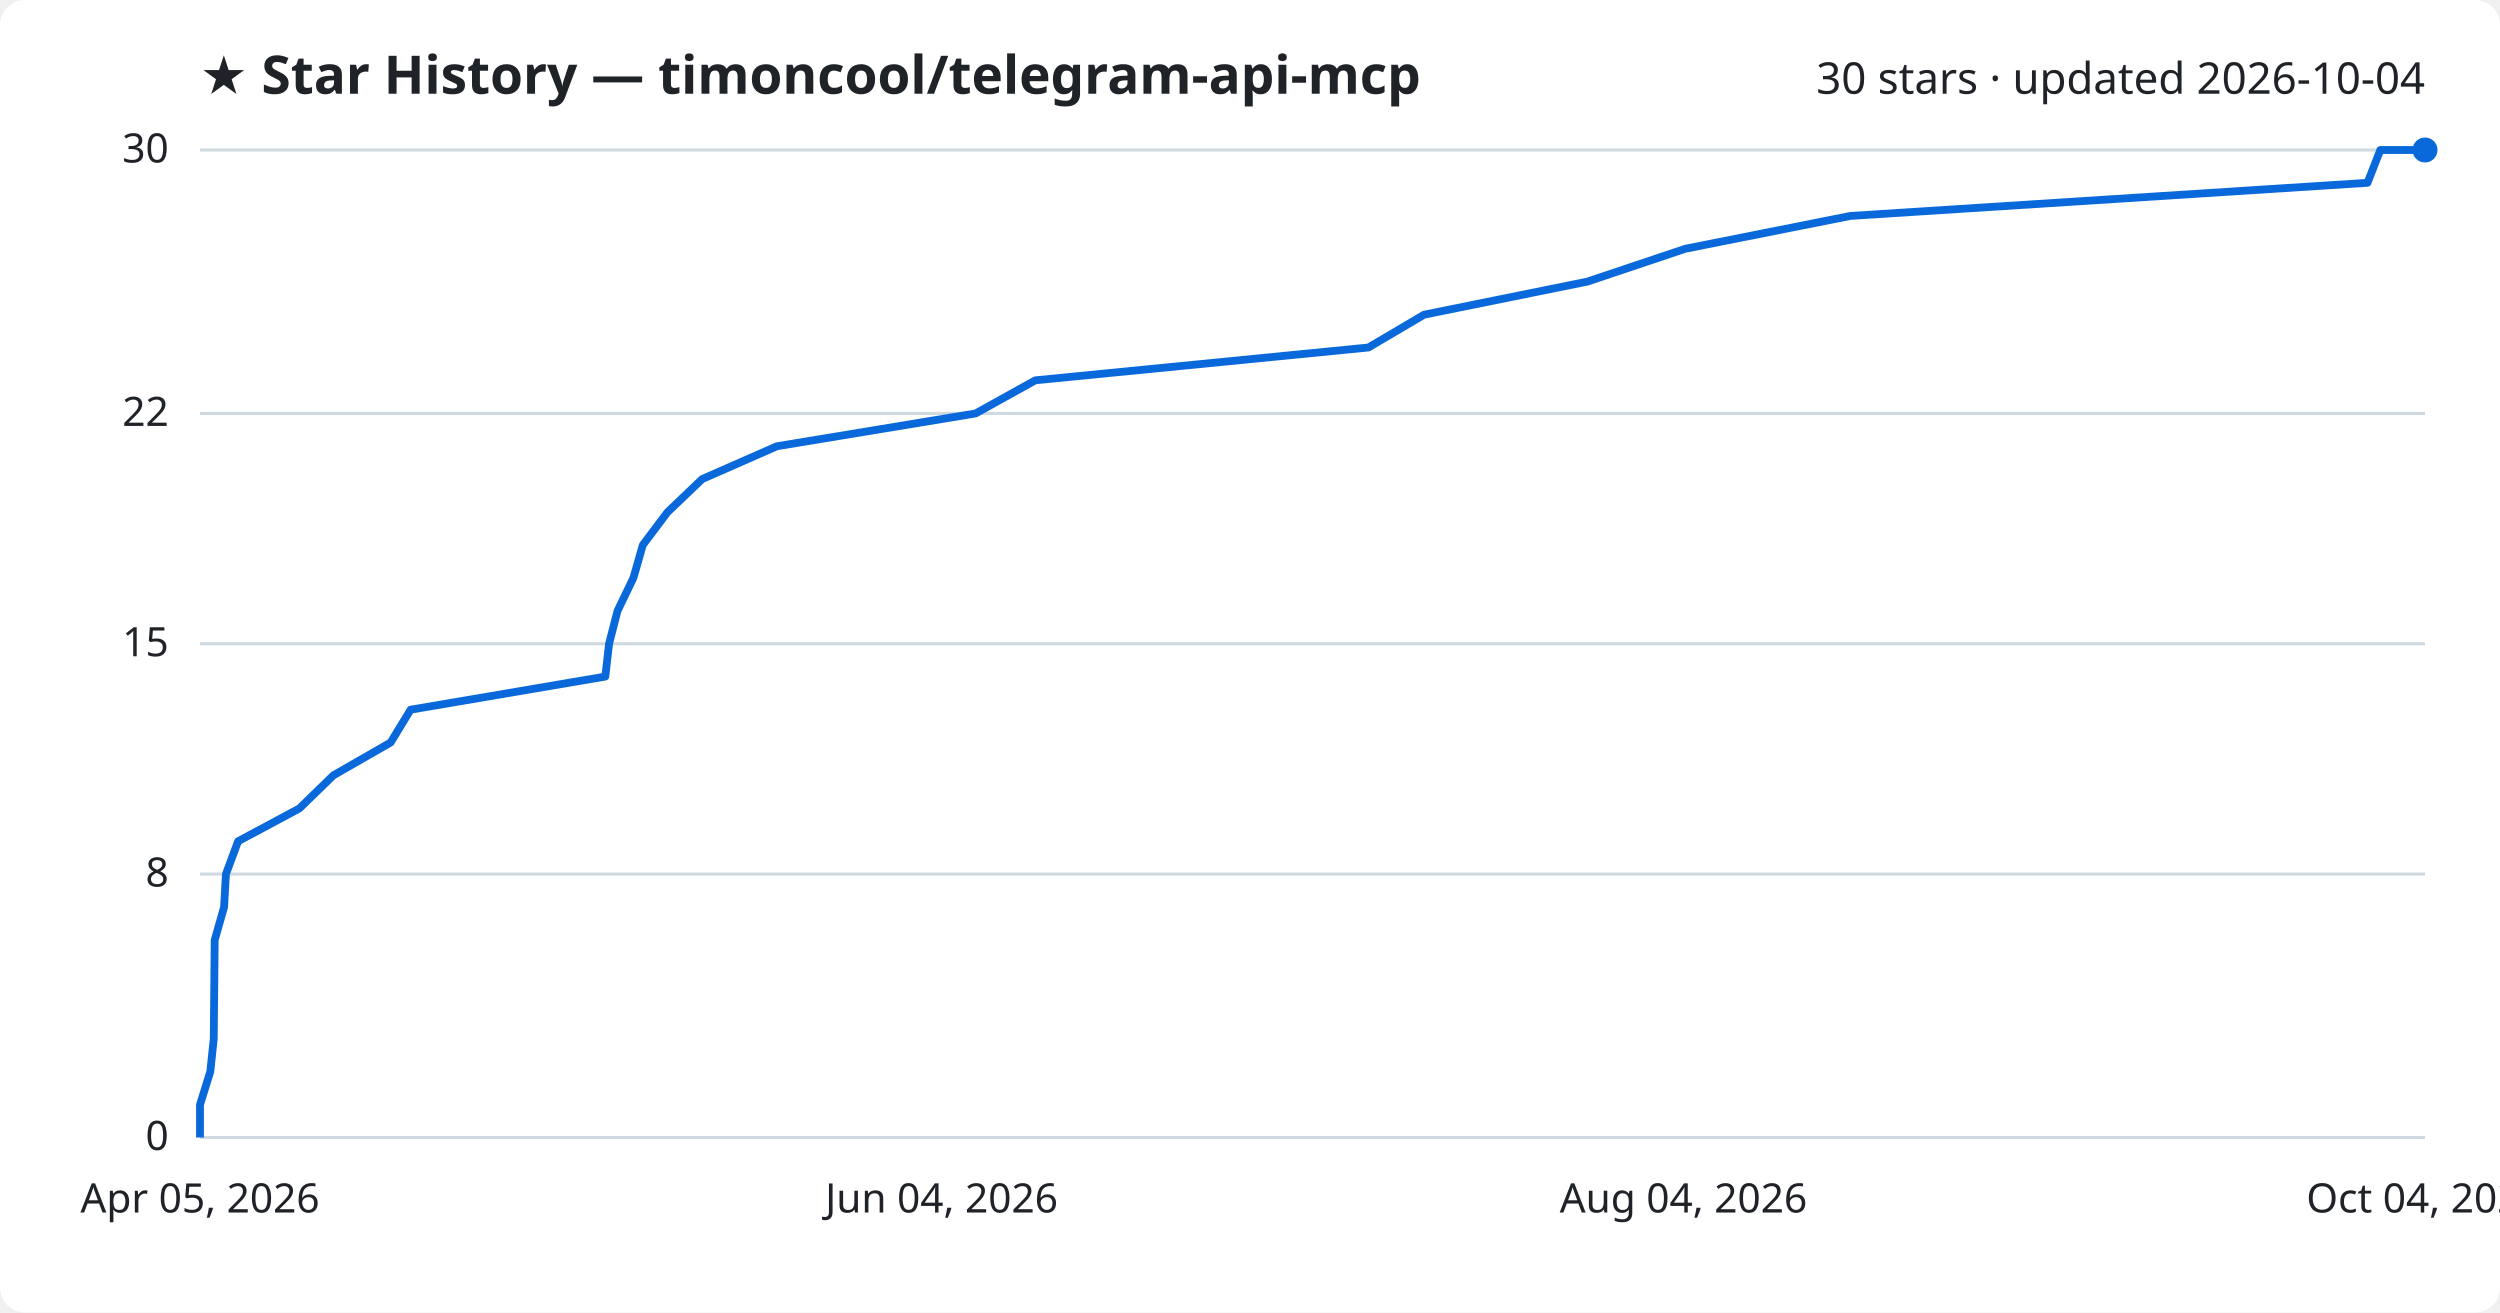
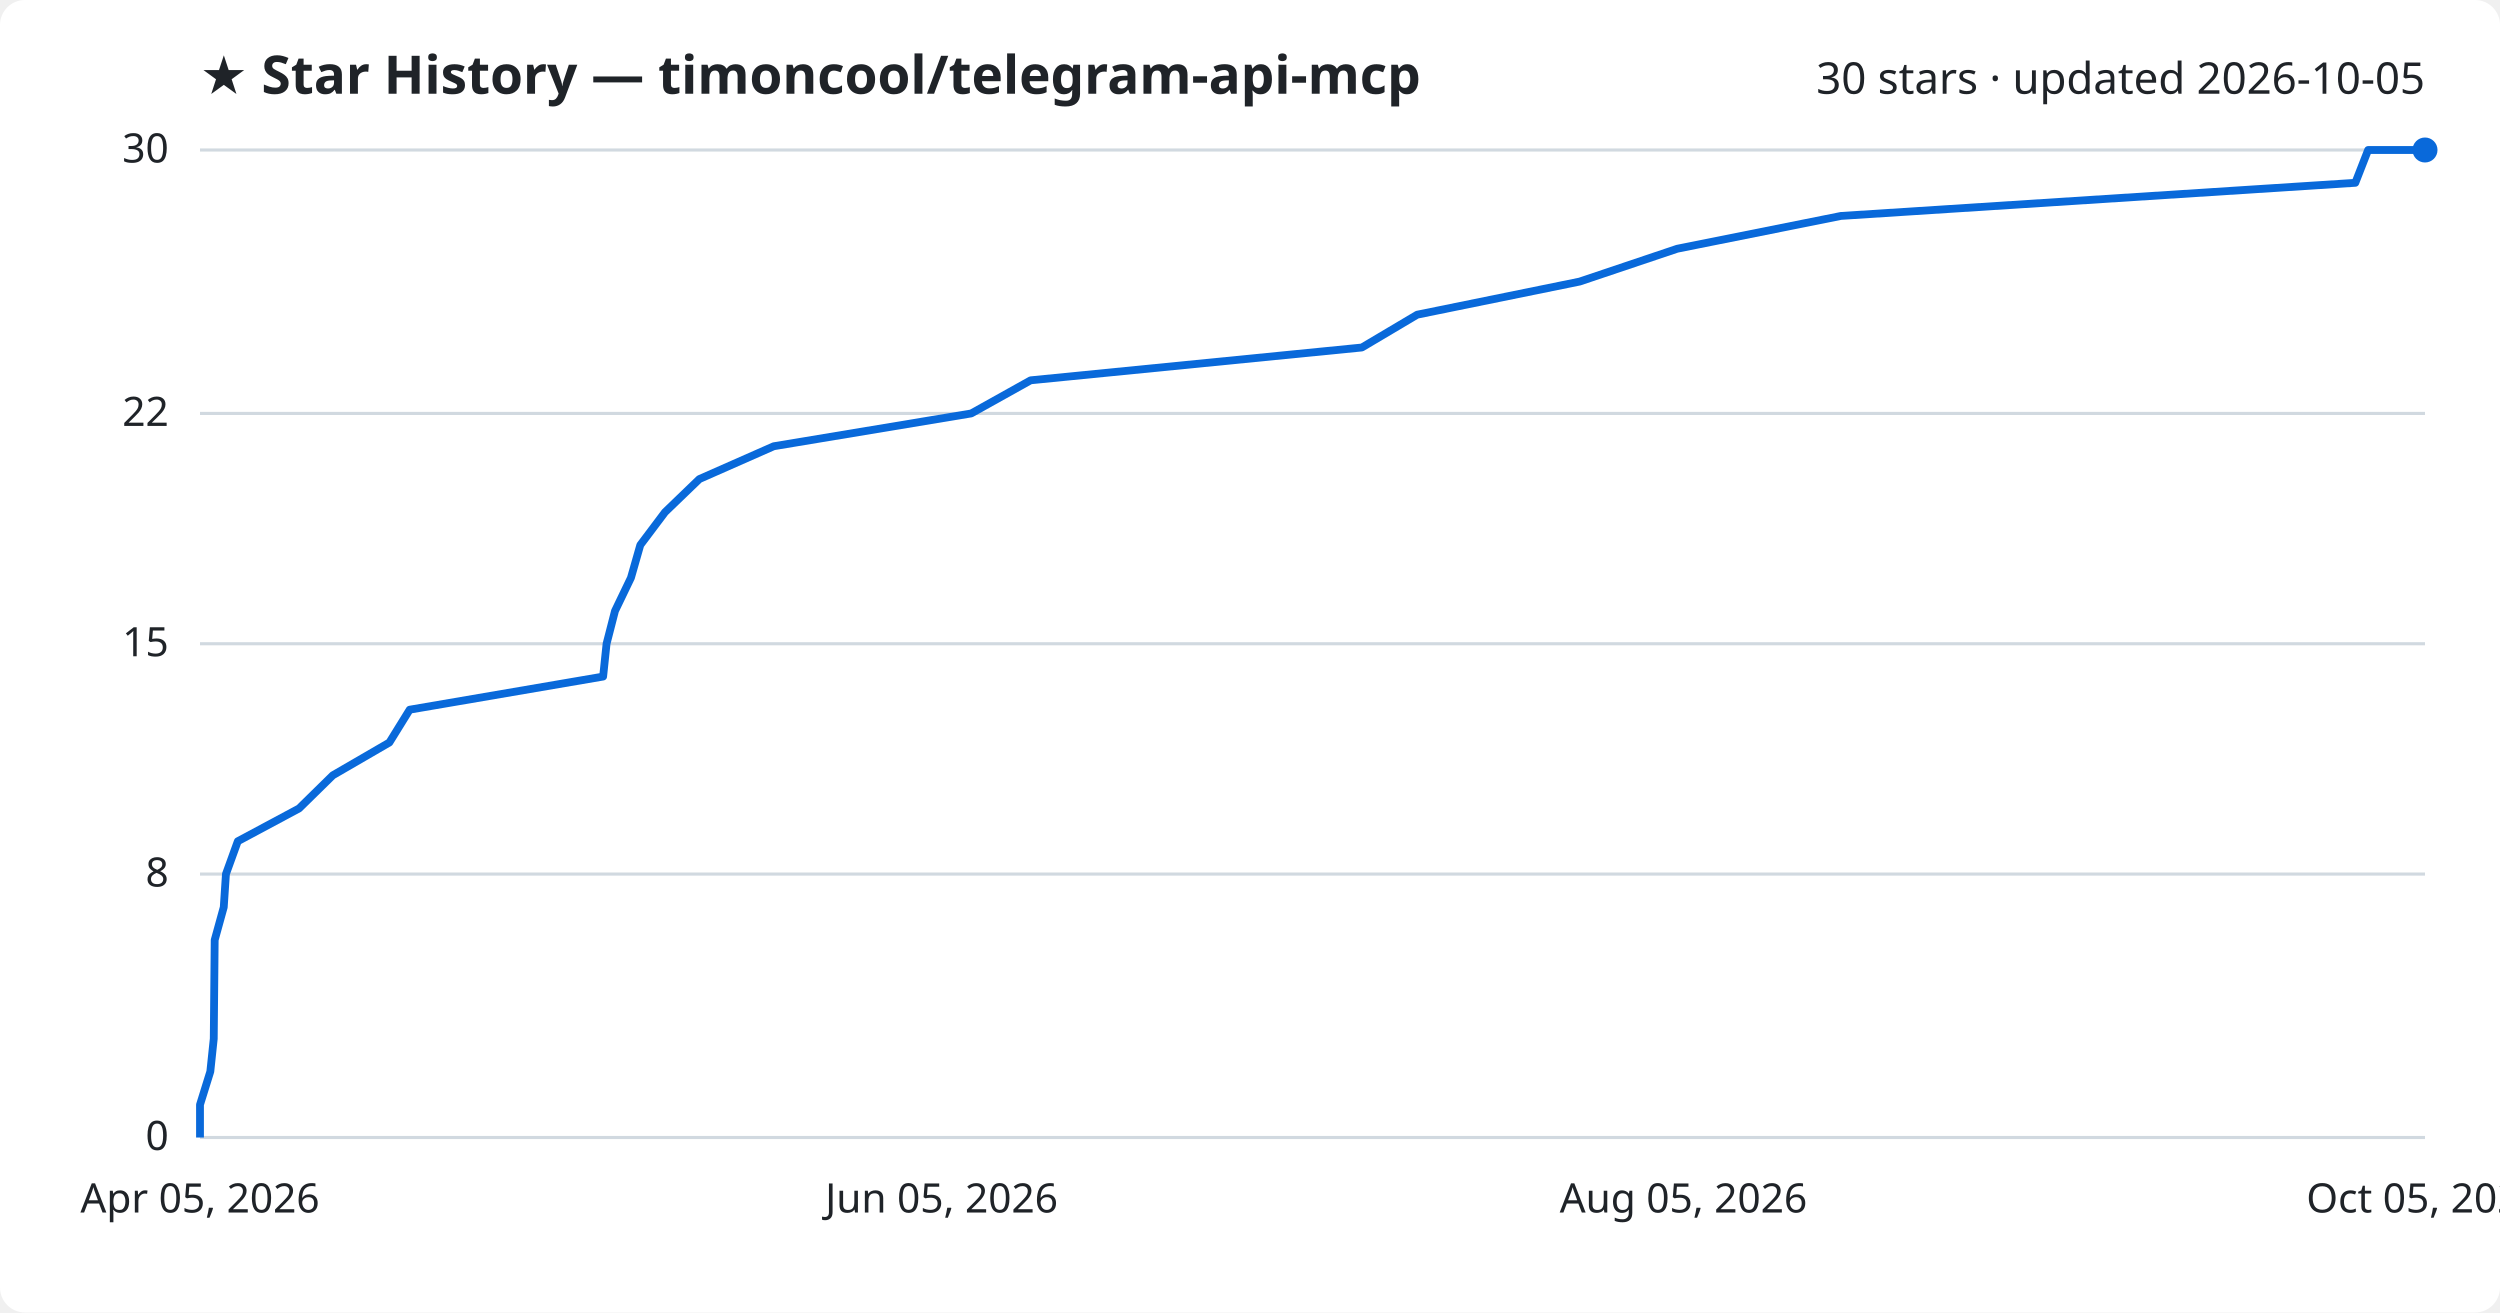
<svg xmlns="http://www.w3.org/2000/svg" viewBox="0 0 800 420" font-family="Segoe UI, sans-serif">
  <rect width="800" height="420" fill="#ffffff" rx="8" />
  <text x="64" y="30" fill="#1f2328" font-size="17" font-weight="700">★ Star History — timoncool/telegram-api-mcp</text>
-   <text x="776" y="30" fill="#1f2328" font-size="14" text-anchor="end">30 stars · updated 2026-10-04</text>
+   <text x="776" y="30" fill="#1f2328" font-size="14" text-anchor="end">30 stars · updated 2026-10-05</text>
  <line x1="64" y1="364.0" x2="776" y2="364.0" stroke="#d1d9e0" stroke-width="1" />
  <text x="54" y="368.0" fill="#1f2328" font-size="13" text-anchor="end">0</text>
  <line x1="64" y1="279.7" x2="776" y2="279.7" stroke="#d1d9e0" stroke-width="1" />
  <text x="54" y="283.7" fill="#1f2328" font-size="13" text-anchor="end">8</text>
  <line x1="64" y1="206.0" x2="776" y2="206.0" stroke="#d1d9e0" stroke-width="1" />
  <text x="54" y="210.0" fill="#1f2328" font-size="13" text-anchor="end">15</text>
  <line x1="64" y1="132.3" x2="776" y2="132.3" stroke="#d1d9e0" stroke-width="1" />
  <text x="54" y="136.3" fill="#1f2328" font-size="13" text-anchor="end">22</text>
  <line x1="64" y1="48.0" x2="776" y2="48.0" stroke="#d1d9e0" stroke-width="1" />
  <text x="54" y="52.0" fill="#1f2328" font-size="13" text-anchor="end">30</text>
-   <path d="M64.0,364.0 L64.0,353.5 L67.3,342.9 L68.4,332.4 L68.5,321.9 L68.6,311.3 L68.7,300.8 L71.7,290.3 L72.3,279.7 L76.2,269.2 L95.8,258.7 L106.7,248.1 L125.0,237.6 L131.4,227.1 L193.7,216.5 L194.9,206.0 L197.6,195.5 L202.7,184.9 L205.7,174.4 L213.6,163.9 L224.7,153.3 L248.6,142.8 L312.2,132.3 L331.3,121.7 L437.9,111.2 L455.7,100.7 L508.0,90.1 L539.3,79.6 L592.1,69.1 L757.6,58.5 L761.7,48.0 L776.0,48.0" fill="none" stroke="#0969da" stroke-width="2.5" stroke-linejoin="round" />
+   <path d="M64.0,364.0 L64.0,353.5 L67.3,342.9 L68.4,332.4 L68.5,321.9 L68.6,311.3 L68.7,300.8 L71.6,290.3 L72.3,279.7 L76.1,269.2 L95.7,258.7 L106.5,248.1 L124.6,237.6 L131.1,227.1 L193.0,216.5 L194.1,206.0 L196.8,195.5 L201.9,184.9 L204.9,174.4 L212.8,163.9 L223.8,153.3 L247.6,142.8 L310.8,132.3 L329.8,121.7 L435.8,111.2 L453.5,100.7 L505.5,90.1 L536.7,79.6 L589.1,69.1 L753.7,58.5 L757.8,48.0 L776.0,48.0" fill="none" stroke="#0969da" stroke-width="2.5" stroke-linejoin="round" />
  <circle cx="776.0" cy="48.0" r="4" fill="#0969da" />
  <text x="64.0" y="388" fill="#1f2328" font-size="13" text-anchor="middle">Apr 05, 2026</text>
-   <text x="301.3" y="388" fill="#1f2328" font-size="13" text-anchor="middle">Jun 04, 2026</text>
-   <text x="538.7" y="388" fill="#1f2328" font-size="13" text-anchor="middle">Aug 04, 2026</text>
-   <text x="776.0" y="388" fill="#1f2328" font-size="13" text-anchor="middle">Oct 04, 2026</text>
+   <text x="301.3" y="388" fill="#1f2328" font-size="13" text-anchor="middle">Jun 05, 2026</text>
+   <text x="538.7" y="388" fill="#1f2328" font-size="13" text-anchor="middle">Aug 05, 2026</text>
+   <text x="776.0" y="388" fill="#1f2328" font-size="13" text-anchor="middle">Oct 05, 2026</text>
</svg>
